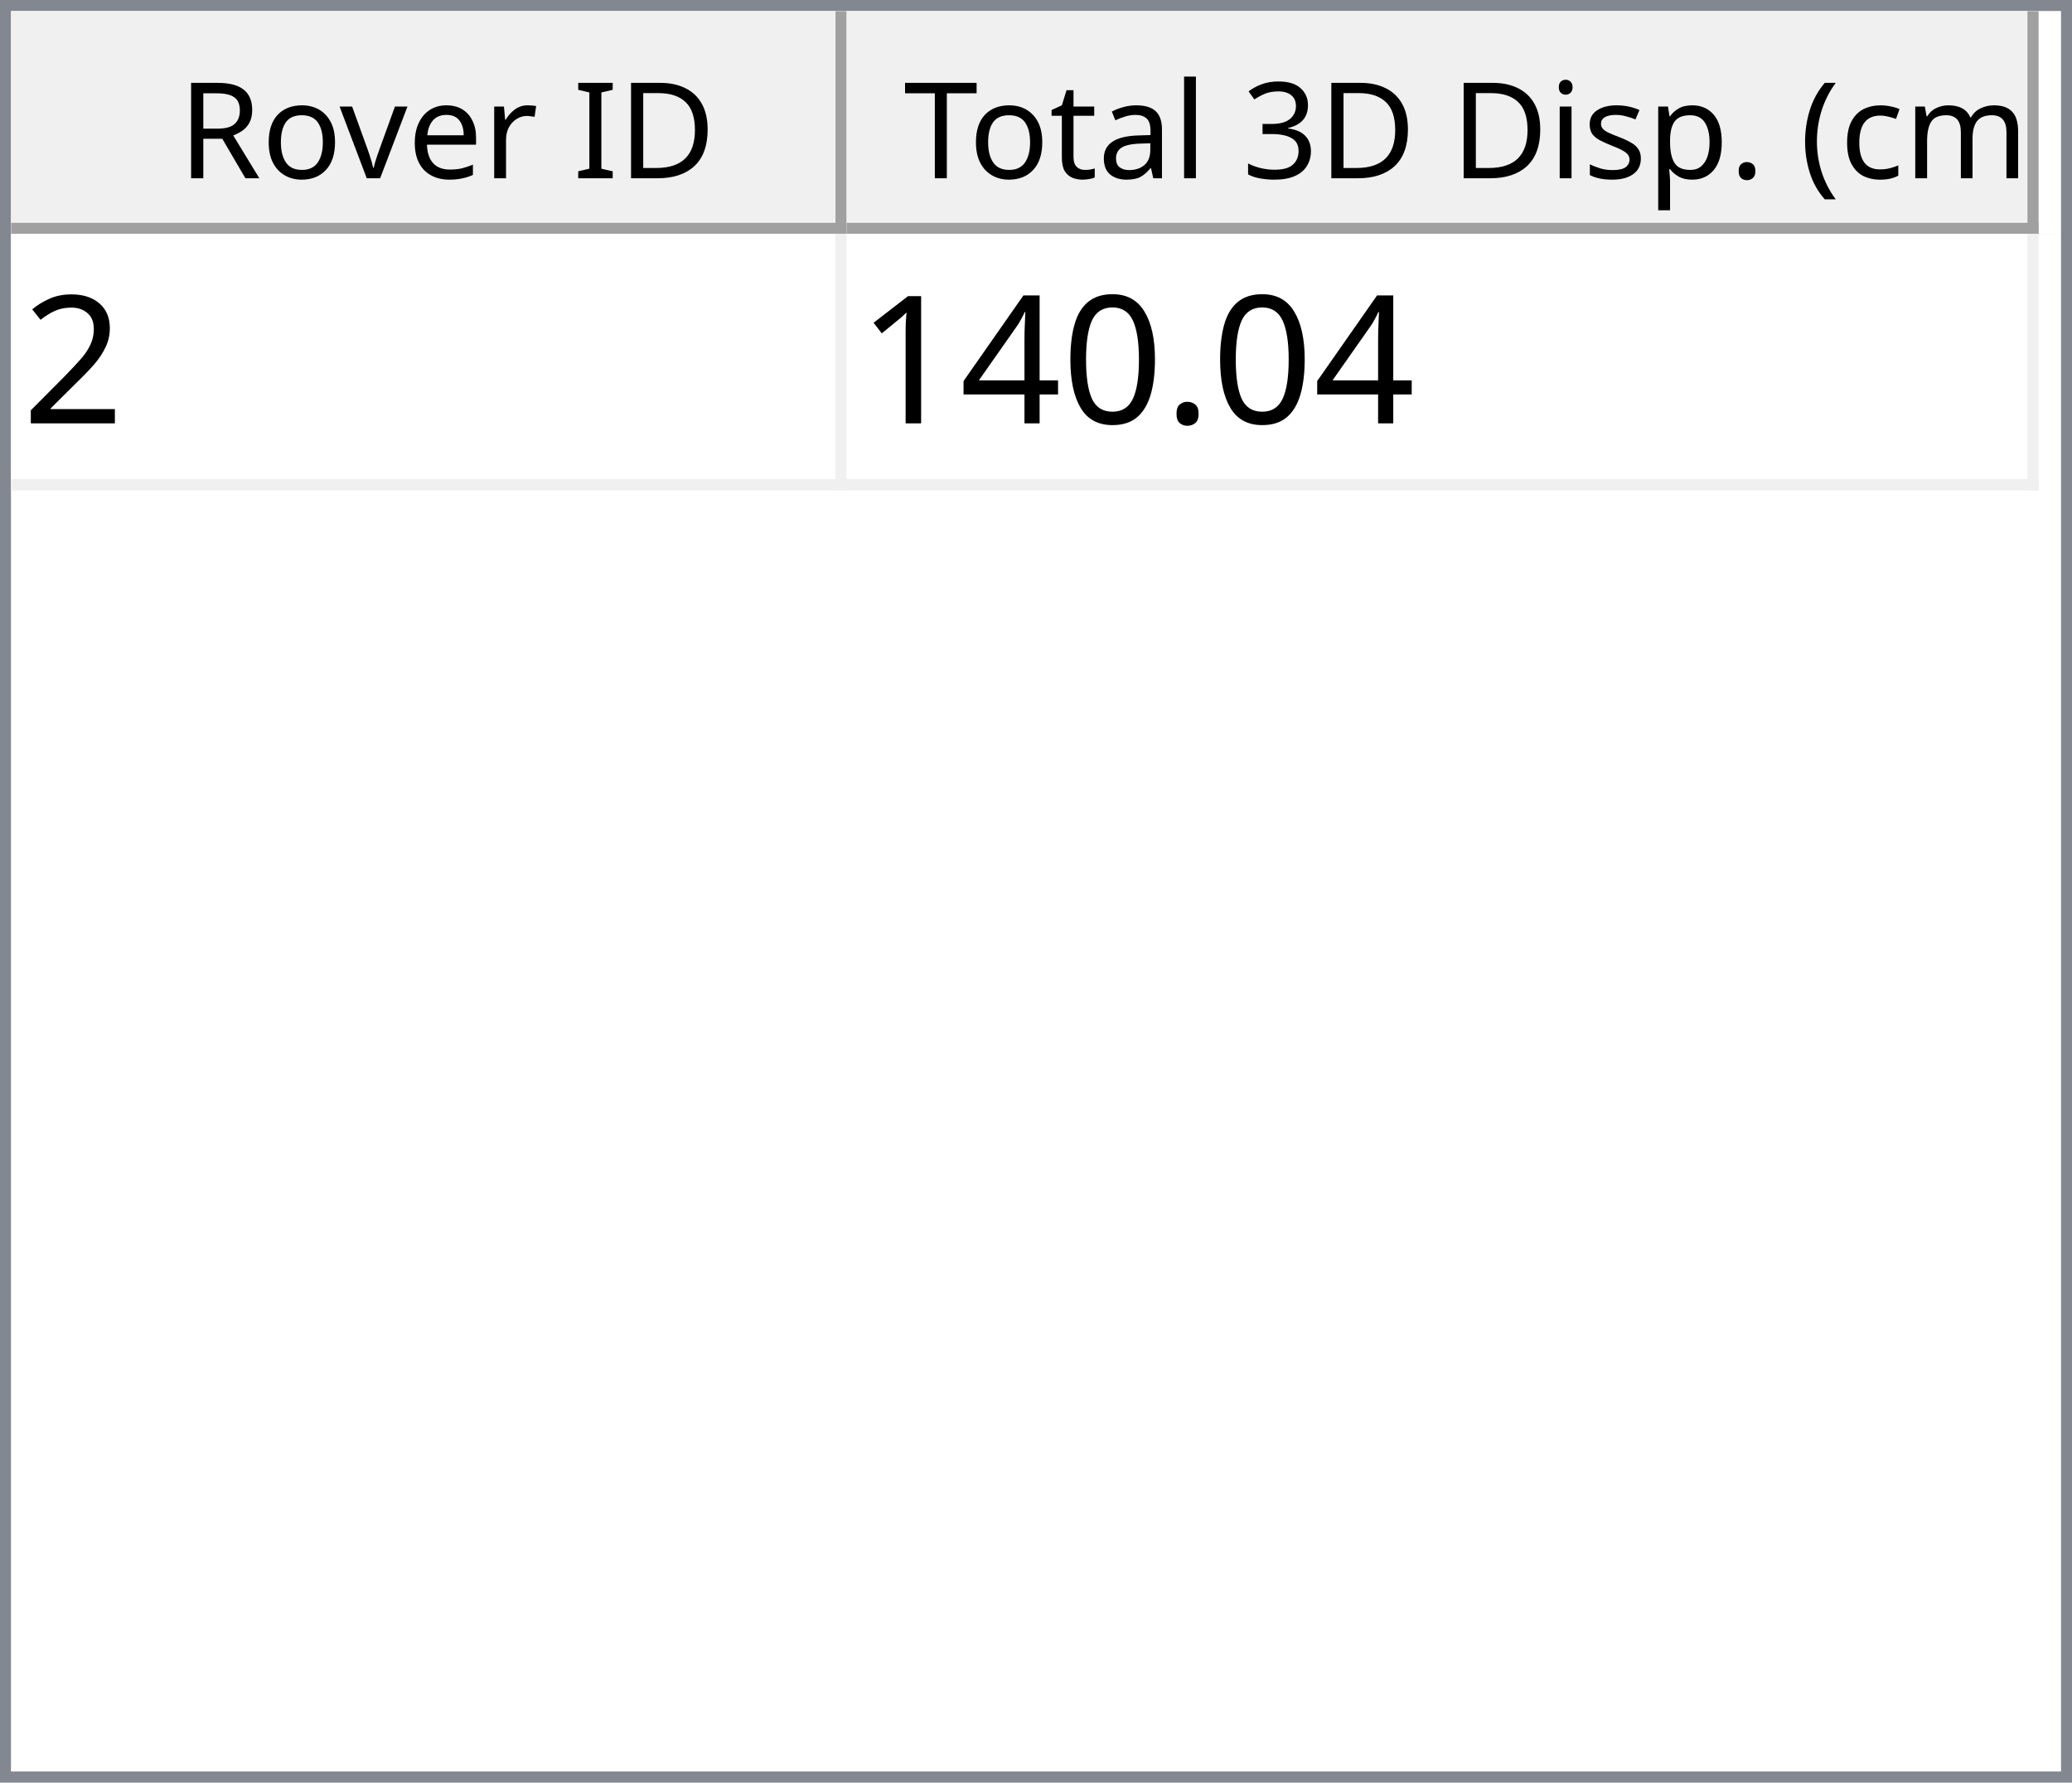
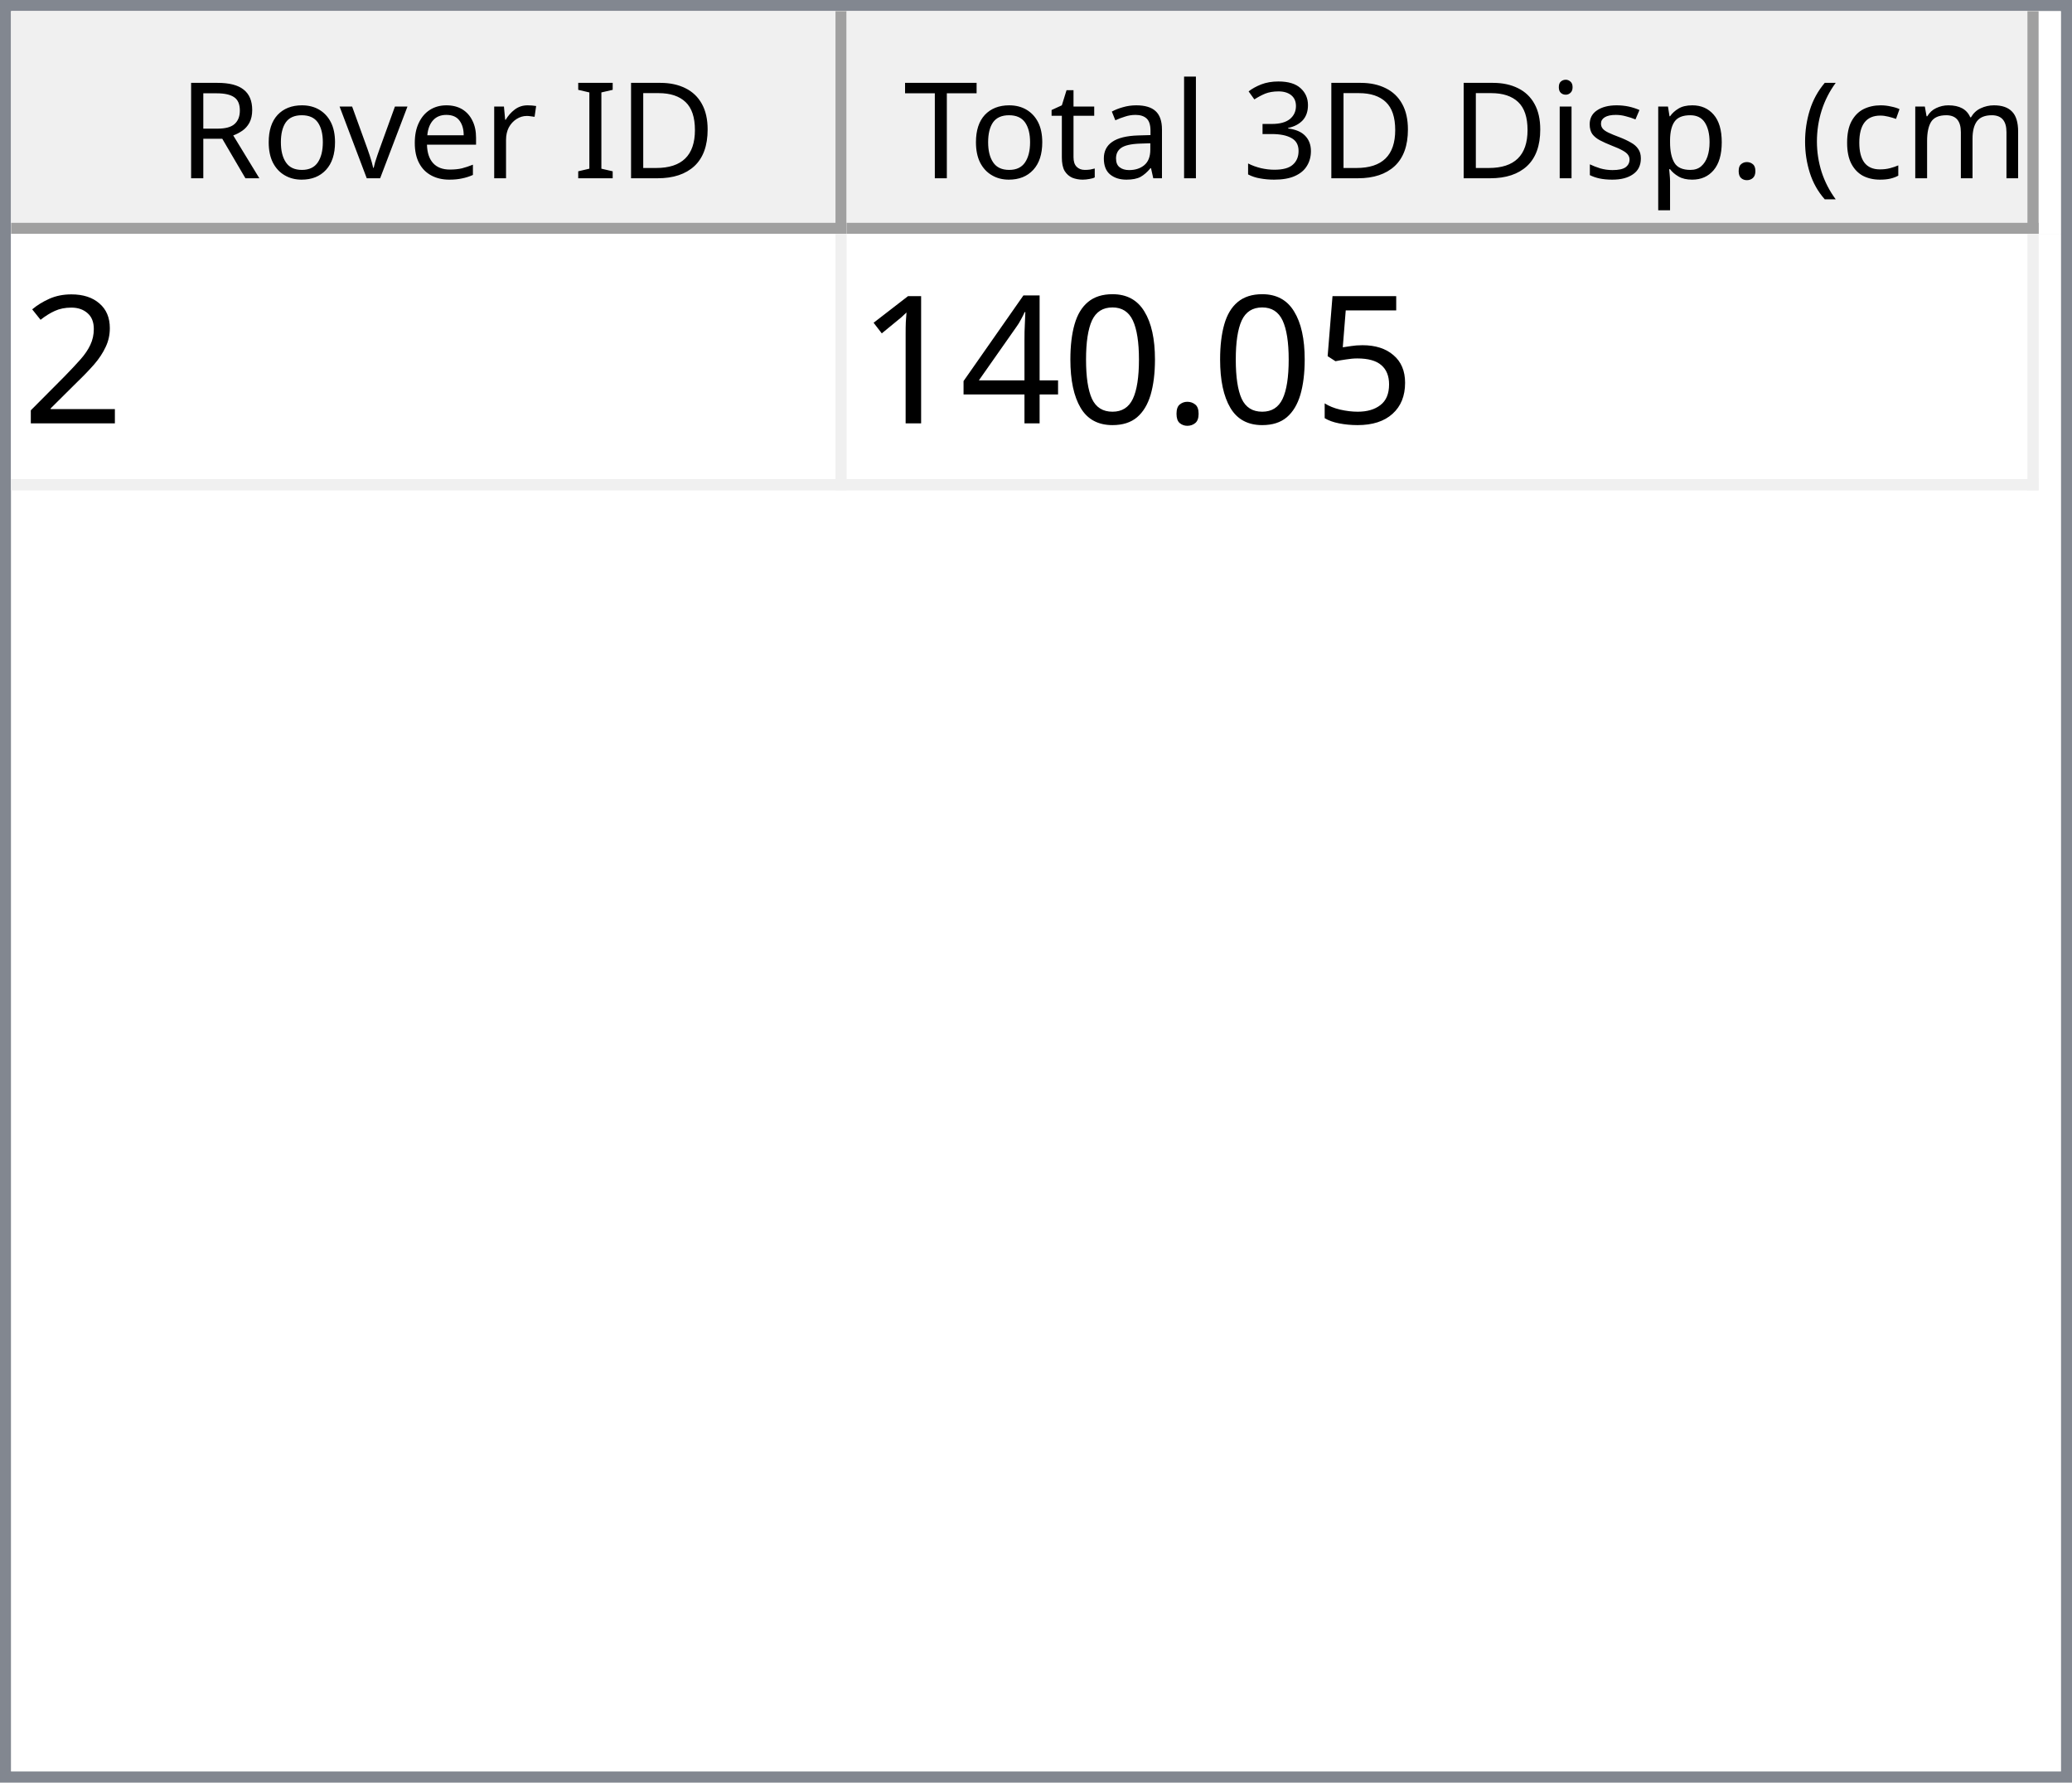
<svg xmlns="http://www.w3.org/2000/svg" style="fill-opacity:1; color-rendering:auto; color-interpolation:auto; text-rendering:auto; stroke:black; stroke-linecap:square; stroke-miterlimit:10; shape-rendering:auto; stroke-opacity:1; fill:black; stroke-dasharray:none; font-weight:normal; stroke-width:1; font-family:'Dialog'; font-style:normal; stroke-linejoin:miter; font-size:12px; stroke-dashoffset:0; image-rendering:auto;" width="186" height="160">
  <defs id="genericDefs" />
  <g>
    <defs id="defs1">
      <clipPath clipPathUnits="userSpaceOnUse" id="clipPath1">
        <path d="M0 0 L186 0 L186 160 L0 160 L0 0 Z" />
      </clipPath>
      <clipPath clipPathUnits="userSpaceOnUse" id="clipPath2">
        <path d="M0 0 L0 160 L186 160 L186 0 Z" />
      </clipPath>
      <clipPath clipPathUnits="userSpaceOnUse" id="clipPath3">
        <path d="M0 0 L0 20 L184 20 L184 0 Z" />
      </clipPath>
      <clipPath clipPathUnits="userSpaceOnUse" id="clipPath4">
        <path d="M0 0 L0 20 L75 20 L75 0 Z" />
      </clipPath>
      <clipPath clipPathUnits="userSpaceOnUse" id="clipPath5">
        <path d="M1 1 L1 19 L74 19 L74 1 Z" />
      </clipPath>
      <clipPath clipPathUnits="userSpaceOnUse" id="clipPath6">
        <path d="M0 0 L0 18 L73 18 L73 0 Z" />
      </clipPath>
      <clipPath clipPathUnits="userSpaceOnUse" id="clipPath7">
        <path d="M-0.5 -0.5 L-0.5 19.5 L74.5 19.5 L74.5 -0.5 Z" />
      </clipPath>
      <clipPath clipPathUnits="userSpaceOnUse" id="clipPath8">
        <path d="M0 0 L0 20 L107 20 L107 0 Z" />
      </clipPath>
      <clipPath clipPathUnits="userSpaceOnUse" id="clipPath9">
        <path d="M1 1 L1 19 L106 19 L106 1 Z" />
      </clipPath>
      <clipPath clipPathUnits="userSpaceOnUse" id="clipPath10">
        <path d="M0 0 L0 18 L105 18 L105 0 Z" />
      </clipPath>
      <clipPath clipPathUnits="userSpaceOnUse" id="clipPath11">
        <path d="M-0.5 -0.5 L-0.5 19.5 L106.5 19.5 L106.5 -0.5 Z" />
      </clipPath>
      <clipPath clipPathUnits="userSpaceOnUse" id="clipPath12">
        <path d="M0 0 L0 138 L184 138 L184 0 Z" />
      </clipPath>
      <clipPath clipPathUnits="userSpaceOnUse" id="clipPath13">
        <path d="M0 0 L0 23 L182 23 L182 0 Z" />
      </clipPath>
      <clipPath clipPathUnits="userSpaceOnUse" id="clipPath14">
        <path d="M-0.5 -0.5 L-0.5 22.5 L181.5 22.5 L181.5 -0.5 Z" />
      </clipPath>
      <clipPath clipPathUnits="userSpaceOnUse" id="clipPath15">
        <path d="M0 0 L0 22 L74 22 L74 0 Z" />
      </clipPath>
      <clipPath clipPathUnits="userSpaceOnUse" id="clipPath16">
        <path d="M0 0 L0 22 L106 22 L106 0 Z" />
      </clipPath>
      <font horiz-adv-x="64.551" id="font1">
        <font-face ascent="107.91" descent="25.098" units-per-em="100" style="font-style:normal; font-family:Segoe UI; font-weight:normal;" />
        <missing-glyph horiz-adv-x="64.551" d="M8.109 0 L8.109 68.266 L56.453 68.266 L56.453 0 L8.109 0 ZM15.328 7.234 L49.219 7.234 L49.219 61.031 L15.328 61.031 L15.328 7.234 Z" />
        <glyph unicode="D" horiz-adv-x="70.117" d="M9.188 0 L9.188 70.016 L28.516 70.016 Q65.531 70.016 65.531 35.891 Q65.531 19.672 55.25 9.836 Q44.969 0 27.734 0 L9.188 0 ZM17.391 62.594 L17.391 7.422 L27.828 7.422 Q41.609 7.422 49.273 14.797 Q56.938 22.172 56.938 35.688 Q56.938 62.594 28.328 62.594 L17.391 62.594 Z" />
        <glyph unicode="I" horiz-adv-x="26.611" d="M17.391 0 L9.188 0 L9.188 70.016 L17.391 70.016 L17.391 0 Z" />
        <glyph unicode=" " horiz-adv-x="27.393" d="" />
        <glyph unicode="r" horiz-adv-x="34.766" d="M34.188 41.891 Q32.078 43.5 28.125 43.5 Q23 43.5 19.555 38.672 Q16.109 33.844 16.109 25.484 L16.109 0 L8.109 0 L8.109 50 L16.109 50 L16.109 39.703 L16.312 39.703 Q18.016 44.969 21.531 47.922 Q25.047 50.875 29.391 50.875 Q32.516 50.875 34.188 50.203 L34.188 41.891 Z" />
        <glyph unicode="e" horiz-adv-x="52.295" d="M48.297 23 L12.984 23 Q13.188 14.656 17.484 10.109 Q21.781 5.562 29.297 5.562 Q37.75 5.562 44.828 11.141 L44.828 3.609 Q38.234 -1.172 27.391 -1.172 Q16.797 -1.172 10.742 5.641 Q4.688 12.453 4.688 24.812 Q4.688 36.469 11.305 43.82 Q17.922 51.172 27.734 51.172 Q37.547 51.172 42.922 44.828 Q48.297 38.484 48.297 27.203 L48.297 23 ZM40.094 29.781 Q40.047 36.719 36.75 40.578 Q33.453 44.438 27.594 44.438 Q21.922 44.438 17.969 40.383 Q14.016 36.328 13.094 29.781 L40.094 29.781 Z" />
        <glyph unicode="v" horiz-adv-x="47.9" d="M47.406 50 L27.484 0 L19.625 0 L0.688 50 L9.469 50 L22.172 13.672 Q23.578 9.672 23.922 6.688 L24.125 6.688 Q24.609 10.453 25.688 13.484 L38.969 50 L47.406 50 Z" />
        <glyph unicode="o" horiz-adv-x="58.594" d="M29 -1.172 Q17.922 -1.172 11.305 5.836 Q4.688 12.844 4.688 24.422 Q4.688 37.016 11.57 44.094 Q18.453 51.172 30.172 51.172 Q41.359 51.172 47.633 44.289 Q53.906 37.406 53.906 25.203 Q53.906 13.234 47.141 6.031 Q40.375 -1.172 29 -1.172 ZM29.594 44.438 Q21.875 44.438 17.383 39.188 Q12.891 33.938 12.891 24.703 Q12.891 15.828 17.43 10.695 Q21.969 5.562 29.594 5.562 Q37.359 5.562 41.531 10.594 Q45.703 15.625 45.703 24.906 Q45.703 34.281 41.531 39.359 Q37.359 44.438 29.594 44.438 Z" />
        <glyph unicode="R" horiz-adv-x="59.814" d="M59.375 0 L49.609 0 L37.891 19.625 Q36.281 22.359 34.766 24.289 Q33.25 26.219 31.664 27.438 Q30.078 28.656 28.25 29.219 Q26.422 29.781 24.125 29.781 L17.391 29.781 L17.391 0 L9.188 0 L9.188 70.016 L30.078 70.016 Q34.672 70.016 38.555 68.867 Q42.438 67.719 45.289 65.375 Q48.141 63.031 49.758 59.547 Q51.375 56.062 51.375 51.375 Q51.375 47.703 50.273 44.656 Q49.172 41.609 47.148 39.211 Q45.125 36.812 42.266 35.133 Q39.406 33.453 35.844 32.516 L35.844 32.328 Q37.594 31.547 38.891 30.547 Q40.188 29.547 41.359 28.18 Q42.531 26.812 43.68 25.078 Q44.828 23.344 46.234 21.047 L59.375 0 ZM17.391 62.594 L17.391 37.203 L28.516 37.203 Q31.594 37.203 34.203 38.133 Q36.812 39.062 38.719 40.797 Q40.625 42.531 41.703 45.047 Q42.781 47.562 42.781 50.688 Q42.781 56.297 39.141 59.445 Q35.5 62.594 28.609 62.594 L17.391 62.594 Z" />
        <glyph unicode=")" horiz-adv-x="30.176" d="M8.297 -15.922 L1.172 -15.922 Q16.406 2.344 16.406 26.812 Q16.406 51.469 1.078 70.016 L8.297 70.016 Q23.531 52.156 23.531 26.703 Q23.531 1.375 8.297 -15.922 Z" />
        <glyph unicode="m" horiz-adv-x="86.133" d="M79.109 0 L71.094 0 L71.094 28.719 Q71.094 37.016 68.531 40.727 Q65.969 44.438 59.906 44.438 Q54.781 44.438 51.195 39.75 Q47.609 35.062 47.609 28.516 L47.609 0 L39.594 0 L39.594 29.688 Q39.594 44.438 28.219 44.438 Q22.953 44.438 19.531 40.016 Q16.109 35.594 16.109 28.516 L16.109 0 L8.109 0 L8.109 50 L16.109 50 L16.109 42.094 L16.312 42.094 Q21.625 51.172 31.844 51.172 Q36.969 51.172 40.773 48.312 Q44.578 45.453 46 40.828 Q51.562 51.172 62.594 51.172 Q79.109 51.172 79.109 30.812 L79.109 0 Z" />
        <glyph unicode="c" horiz-adv-x="46.191" d="M42.188 2.297 Q36.422 -1.172 28.516 -1.172 Q17.828 -1.172 11.258 5.789 Q4.688 12.75 4.688 23.828 Q4.688 36.188 11.766 43.68 Q18.844 51.172 30.672 51.172 Q37.25 51.172 42.281 48.734 L42.281 40.531 Q36.719 44.438 30.375 44.438 Q22.703 44.438 17.797 38.945 Q12.891 33.453 12.891 24.516 Q12.891 15.719 17.508 10.641 Q22.125 5.562 29.891 5.562 Q36.422 5.562 42.188 9.906 L42.188 2.297 Z" />
        <glyph unicode="(" horiz-adv-x="30.176" d="M29.109 -15.922 L21.969 -15.922 Q6.844 1.375 6.844 26.703 Q6.844 52.156 21.969 70.016 L29.203 70.016 Q13.875 51.469 13.875 26.812 Q13.875 2.344 29.109 -15.922 Z" />
        <glyph unicode="." horiz-adv-x="21.68" d="M10.891 -1.078 Q8.641 -1.078 7.055 0.539 Q5.469 2.156 5.469 4.391 Q5.469 6.641 7.055 8.273 Q8.641 9.906 10.891 9.906 Q13.188 9.906 14.797 8.273 Q16.406 6.641 16.406 4.391 Q16.406 2.156 14.797 0.539 Q13.188 -1.078 10.891 -1.078 Z" />
        <glyph unicode="p" horiz-adv-x="58.789" d="M16.312 7.234 L16.109 7.234 L16.109 -23 L8.109 -23 L8.109 50 L16.109 50 L16.109 41.219 L16.312 41.219 Q22.219 51.172 33.594 51.172 Q43.266 51.172 48.688 44.461 Q54.109 37.75 54.109 26.469 Q54.109 13.922 48 6.375 Q41.891 -1.172 31.297 -1.172 Q21.578 -1.172 16.312 7.234 ZM16.109 27.391 L16.109 20.406 Q16.109 14.203 20.141 9.883 Q24.172 5.562 30.375 5.562 Q37.641 5.562 41.773 11.133 Q45.906 16.703 45.906 26.609 Q45.906 34.969 42.047 39.703 Q38.188 44.438 31.594 44.438 Q24.609 44.438 20.359 39.578 Q16.109 34.719 16.109 27.391 Z" />
        <glyph unicode="s" horiz-adv-x="42.432" d="M5.078 1.812 L5.078 10.406 Q11.625 5.562 19.484 5.562 Q30.031 5.562 30.031 12.594 Q30.031 14.594 29.125 15.992 Q28.219 17.391 26.68 18.461 Q25.141 19.531 23.07 20.383 Q21 21.234 18.609 22.172 Q15.281 23.484 12.766 24.828 Q10.25 26.172 8.57 27.859 Q6.891 29.547 6.031 31.695 Q5.172 33.844 5.172 36.719 Q5.172 40.234 6.789 42.945 Q8.406 45.656 11.086 47.484 Q13.766 49.312 17.211 50.242 Q20.656 51.172 24.312 51.172 Q30.812 51.172 35.938 48.922 L35.938 40.828 Q30.422 44.438 23.25 44.438 Q21 44.438 19.195 43.922 Q17.391 43.406 16.094 42.477 Q14.797 41.547 14.086 40.258 Q13.375 38.969 13.375 37.406 Q13.375 35.453 14.086 34.133 Q14.797 32.812 16.164 31.789 Q17.531 30.766 19.484 29.938 Q21.438 29.109 23.922 28.125 Q27.25 26.859 29.883 25.516 Q32.516 24.172 34.375 22.484 Q36.234 20.797 37.234 18.602 Q38.234 16.406 38.234 13.375 Q38.234 9.672 36.602 6.938 Q34.969 4.203 32.234 2.398 Q29.5 0.594 25.93 -0.289 Q22.359 -1.172 18.453 -1.172 Q10.75 -1.172 5.078 1.812 Z" />
        <glyph unicode="i" horiz-adv-x="24.219" d="M12.203 62.703 Q10.062 62.703 8.547 64.164 Q7.031 65.625 7.031 67.875 Q7.031 70.125 8.547 71.609 Q10.062 73.094 12.203 73.094 Q14.406 73.094 15.945 71.609 Q17.484 70.125 17.484 67.875 Q17.484 65.719 15.945 64.211 Q14.406 62.703 12.203 62.703 ZM16.109 0 L8.109 0 L8.109 50 L16.109 50 L16.109 0 Z" />
        <glyph unicode="3" horiz-adv-x="53.906" d="M46.531 19.828 Q46.531 15.094 44.75 11.211 Q42.969 7.328 39.719 4.57 Q36.469 1.812 31.93 0.297 Q27.391 -1.219 21.922 -1.219 Q11.922 -1.219 6 2.594 L6 11.188 Q13.094 5.609 22.219 5.609 Q25.875 5.609 28.828 6.539 Q31.781 7.469 33.906 9.227 Q36.031 10.984 37.18 13.477 Q38.328 15.969 38.328 19.094 Q38.328 32.812 18.797 32.812 L12.984 32.812 L12.984 39.594 L18.5 39.594 Q35.797 39.594 35.797 52.484 Q35.797 64.406 22.609 64.406 Q15.188 64.406 8.688 59.422 L8.688 67.188 Q15.375 71.188 24.609 71.188 Q29 71.188 32.57 69.969 Q36.141 68.75 38.68 66.555 Q41.219 64.359 42.609 61.281 Q44 58.203 44 54.5 Q44 40.672 30.031 36.719 L30.031 36.531 Q33.594 36.141 36.625 34.797 Q39.656 33.453 41.852 31.305 Q44.047 29.156 45.289 26.25 Q46.531 23.344 46.531 19.828 Z" />
        <glyph unicode="l" horiz-adv-x="24.219" d="M16.109 0 L8.109 0 L8.109 74.031 L16.109 74.031 L16.109 0 Z" />
        <glyph unicode="a" horiz-adv-x="50.879" d="M43.891 0 L35.891 0 L35.891 7.812 L35.688 7.812 Q30.469 -1.172 20.312 -1.172 Q12.844 -1.172 8.617 2.781 Q4.391 6.734 4.391 13.281 Q4.391 27.297 20.906 29.594 L35.891 31.688 Q35.891 44.438 25.594 44.438 Q16.547 44.438 9.281 38.281 L9.281 46.484 Q16.656 51.172 26.266 51.172 Q43.891 51.172 43.891 32.516 L43.891 0 ZM35.891 25.297 L23.828 23.641 Q18.266 22.859 15.43 20.875 Q12.594 18.891 12.594 13.875 Q12.594 10.203 15.211 7.883 Q17.828 5.562 22.172 5.562 Q28.125 5.562 32.008 9.742 Q35.891 13.922 35.891 20.312 L35.891 25.297 Z" />
        <glyph unicode="t" horiz-adv-x="33.887" d="M31.297 0.484 Q28.469 -1.078 23.828 -1.078 Q10.688 -1.078 10.688 13.578 L10.688 43.172 L2.094 43.172 L2.094 50 L10.688 50 L10.688 62.203 L18.703 64.797 L18.703 50 L31.297 50 L31.297 43.172 L18.703 43.172 L18.703 14.984 Q18.703 9.969 20.414 7.82 Q22.125 5.672 26.078 5.672 Q29.109 5.672 31.297 7.328 L31.297 0.484 Z" />
        <glyph unicode="T" horiz-adv-x="52.393" d="M50.594 62.594 L30.375 62.594 L30.375 0 L22.172 0 L22.172 62.594 L2 62.594 L2 70.016 L50.594 70.016 L50.594 62.594 Z" />
      </font>
      <font horiz-adv-x="75.0" id="font2">
        <font-face ascent="100.537" descent="21.973" units-per-em="100" style="font-style:normal; font-family:sans-serif; font-weight:normal;" />
        <missing-glyph horiz-adv-x="75.0" d="M12.5 0 L12.5 62.5 L62.5 62.5 L62.5 0 L12.5 0 ZM14.062 1.562 L60.938 1.562 L60.938 60.938 L14.062 60.938 L14.062 1.562 Z" />
        <glyph unicode="2" horiz-adv-x="55.615" d="M50.344 8.453 L50.344 0 L3.031 0 Q2.938 3.172 4.047 6.109 Q5.859 10.938 9.836 15.625 Q13.812 20.312 21.344 26.469 Q33.016 36.031 37.117 41.625 Q41.219 47.219 41.219 52.203 Q41.219 57.422 37.477 61.008 Q33.734 64.594 27.734 64.594 Q21.391 64.594 17.578 60.789 Q13.766 56.984 13.719 50.25 L4.688 51.172 Q5.609 61.281 11.664 66.578 Q17.719 71.875 27.938 71.875 Q38.234 71.875 44.242 66.164 Q50.25 60.453 50.25 52 Q50.25 47.703 48.492 43.555 Q46.734 39.406 42.656 34.812 Q38.578 30.219 29.109 22.219 Q21.188 15.578 18.945 13.211 Q16.703 10.844 15.234 8.453 L50.344 8.453 Z" />
+         <glyph unicode="5" horiz-adv-x="55.615" d="M4.156 18.75 L13.375 19.531 Q14.406 12.797 18.141 9.398 Q21.875 6 27.156 6 Q33.5 6 37.891 10.789 Q42.281 15.578 42.281 23.484 Q42.281 31 38.062 35.352 Q33.844 39.703 27 39.703 Q22.75 39.703 19.336 37.773 Q15.922 35.844 13.969 32.766 L5.719 33.844 L12.641 70.609 L48.25 70.609 L48.25 62.203 L19.672 62.203 L15.828 42.969 Q22.266 47.469 29.344 47.469 Q38.719 47.469 45.164 40.969 Q51.609 34.469 51.609 24.266 Q51.609 14.547 45.953 7.469 Q39.062 -1.219 27.156 -1.219 Q17.391 -1.219 11.211 4.25 Q5.031 9.719 4.156 18.75 Z" />
        <glyph unicode="." horiz-adv-x="27.783" d="M9.078 0 L9.078 10.016 L19.094 10.016 L19.094 0 L9.078 0 Z" />
        <glyph unicode="0" horiz-adv-x="55.615" d="M4.156 35.297 Q4.156 48 6.766 55.742 Q9.375 63.484 14.523 67.68 Q19.672 71.875 27.484 71.875 Q33.25 71.875 37.594 69.555 Q41.938 67.234 44.773 62.867 Q47.609 58.5 49.219 52.227 Q50.828 45.953 50.828 35.297 Q50.828 22.703 48.242 14.969 Q45.656 7.234 40.508 3.008 Q35.359 -1.219 27.484 -1.219 Q17.141 -1.219 11.234 6.203 Q4.156 15.141 4.156 35.297 ZM13.188 35.297 Q13.188 17.672 17.312 11.836 Q21.438 6 27.484 6 Q33.547 6 37.672 11.859 Q41.797 17.719 41.797 35.297 Q41.797 52.984 37.672 58.789 Q33.547 64.594 27.391 64.594 Q21.344 64.594 17.719 59.469 Q13.188 52.938 13.188 35.297 Z" />
        <glyph unicode="4" horiz-adv-x="55.615" d="M32.328 0 L32.328 17.141 L1.266 17.141 L1.266 25.203 L33.938 71.578 L41.109 71.578 L41.109 25.203 L50.781 25.203 L50.781 17.141 L41.109 17.141 L41.109 0 L32.328 0 ZM32.328 25.203 L32.328 57.469 L9.906 25.203 L32.328 25.203 Z" />
        <glyph unicode="1" horiz-adv-x="55.615" d="M37.25 0 L28.469 0 L28.469 56 Q25.297 52.984 20.141 49.953 Q14.984 46.922 10.891 45.406 L10.891 53.906 Q18.266 57.375 23.781 62.305 Q29.297 67.234 31.594 71.875 L37.25 71.875 L37.25 0 Z" />
      </font>
    </defs>
    <g style="fill:white; stroke:white;">
      <rect x="0" y="0" width="186" style="clip-path:url(#clipPath1); stroke:none;" height="160" />
    </g>
    <g style="fill:white; text-rendering:optimizeSpeed; color-rendering:optimizeSpeed; image-rendering:optimizeSpeed; shape-rendering:crispEdges; stroke:white; color-interpolation:sRGB;">
      <rect x="0" width="186" height="160" y="0" style="stroke:none;" />
      <path style="stroke:none;" d="M0 160 L186 160 L186 0 L0 0 Z" />
    </g>
    <g style="fill:rgb(240,240,240); font-family:'Segoe UI'; stroke:rgb(240,240,240);">
      <rect x="0" y="0" width="186" style="clip-path:url(#clipPath2); stroke:none;" height="160" />
    </g>
    <g style="fill:rgb(130,135,144); font-family:'Segoe UI'; stroke:rgb(130,135,144);">
      <path d="M0 0 L186 0 L186 160 L0 160 L0 0 ZM1 1 L185 1 L185 159 L1 159 L1 1 Z" style="fill-rule:evenodd; clip-path:url(#clipPath2); stroke:none;" />
    </g>
    <g style="fill:white; font-family:'Segoe UI'; stroke:white;" transform="translate(1,1)">
      <rect x="0" y="0" width="184" style="clip-path:url(#clipPath3); stroke:none;" height="20" />
    </g>
    <g style="fill:rgb(240,240,240); font-family:'Segoe UI'; stroke:rgb(240,240,240);" transform="translate(1,1)">
      <rect x="0" y="0" width="75" style="clip-path:url(#clipPath4); stroke:none;" height="20" />
    </g>
    <g style="font-family:'Segoe UI';" transform="translate(2,2)">
      <text x="14" xml:space="preserve" y="14" style="clip-path:url(#clipPath6); stroke:none;">Rover ID</text>
    </g>
    <g style="fill:rgb(160,160,160); font-family:'Segoe UI'; stroke:rgb(160,160,160); stroke-linejoin:bevel;" transform="translate(1.5,1.5)">
      <line x1="74" x2="74" y1="0" style="fill:none; clip-path:url(#clipPath7);" y2="19" />
    </g>
    <g style="fill:rgb(160,160,160); font-family:'Segoe UI'; stroke:rgb(160,160,160); stroke-linejoin:bevel;" transform="matrix(1,0,0,1,1,1) translate(0.5,0.5)">
      <line x1="0" x2="74" y1="19" style="fill:none; clip-path:url(#clipPath7);" y2="19" />
    </g>
    <g style="fill:rgb(240,240,240); font-family:'Segoe UI'; stroke:rgb(240,240,240);" transform="translate(76,1)">
      <rect x="0" y="0" width="107" style="clip-path:url(#clipPath8); stroke:none;" height="20" />
    </g>
    <g style="font-family:'Segoe UI';" transform="translate(77,2)">
      <text x="1" xml:space="preserve" y="14" style="clip-path:url(#clipPath10); stroke:none;"> Total 3D Disp. (cm)</text>
    </g>
    <g style="fill:rgb(160,160,160); font-family:'Segoe UI'; stroke:rgb(160,160,160); stroke-linejoin:bevel;" transform="translate(76.5,1.5)">
      <line x1="106" x2="106" y1="0" style="fill:none; clip-path:url(#clipPath11);" y2="19" />
    </g>
    <g style="fill:rgb(160,160,160); font-family:'Segoe UI'; stroke:rgb(160,160,160); stroke-linejoin:bevel;" transform="matrix(1,0,0,1,76,1) translate(0.5,0.5)">
      <line x1="0" x2="106" y1="19" style="fill:none; clip-path:url(#clipPath11);" y2="19" />
    </g>
    <g style="fill:white; font-family:'Segoe UI'; stroke:white;" transform="translate(1,21)">
      <rect x="0" y="0" width="184" style="clip-path:url(#clipPath12); stroke:none;" height="138" />
    </g>
    <g style="fill:rgb(240,240,240); font-size:16px; font-family:sans-serif; stroke:rgb(240,240,240);" transform="translate(1,21)">
      <rect x="0" y="0" width="182" style="clip-path:url(#clipPath13); stroke:none;" height="23" />
      <line transform="translate(0.5,0.5)" x1="0" x2="181" y1="22" style="clip-path:url(#clipPath14); fill:none; stroke-linejoin:bevel;" y2="22" />
    </g>
    <g transform="matrix(1,0,0,1,1,21) translate(0.5,0.5)" style="fill:rgb(240,240,240); font-size:16px; font-family:sans-serif; stroke:rgb(240,240,240); stroke-linejoin:bevel;">
      <line x1="74" x2="74" y1="0" style="fill:none; clip-path:url(#clipPath14);" y2="22" />
    </g>
    <g transform="matrix(1,0,0,1,1,21) translate(0.5,0.5)" style="fill:rgb(240,240,240); font-size:16px; font-family:sans-serif; stroke:rgb(240,240,240); stroke-linejoin:bevel;">
      <line x1="181" x2="181" y1="0" style="fill:none; clip-path:url(#clipPath14);" y2="22" />
    </g>
    <g style="fill:white; font-size:16px; font-family:sans-serif; stroke:white;" transform="matrix(1,0,0,1,1,21)">
      <rect x="0" y="0" width="74" style="clip-path:url(#clipPath15); stroke:none;" height="22" />
      <text x="1" y="17" style="fill:black; clip-path:url(#clipPath15); stroke:none;" xml:space="preserve">2</text>
    </g>
    <g style="fill:white; font-size:16px; font-family:sans-serif; stroke:white;" transform="matrix(1,0,0,1,1,21) translate(75,0)">
      <rect x="0" y="0" width="106" style="clip-path:url(#clipPath16); stroke:none;" height="22" />
-       <text x="1" y="17" style="fill:black; clip-path:url(#clipPath16); stroke:none;" xml:space="preserve">140.04</text>
+       <text x="1" y="17" style="fill:black; clip-path:url(#clipPath16); stroke:none;" xml:space="preserve">140.05</text>
    </g>
  </g>
</svg>
